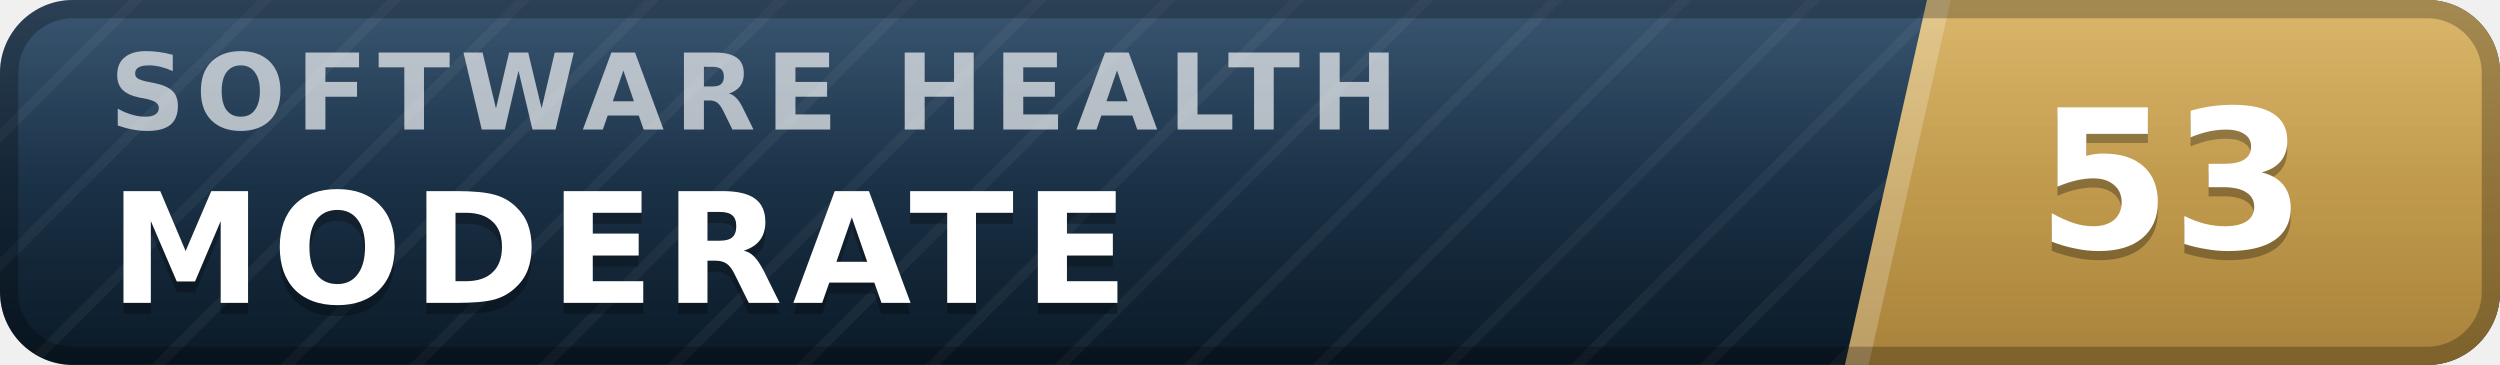
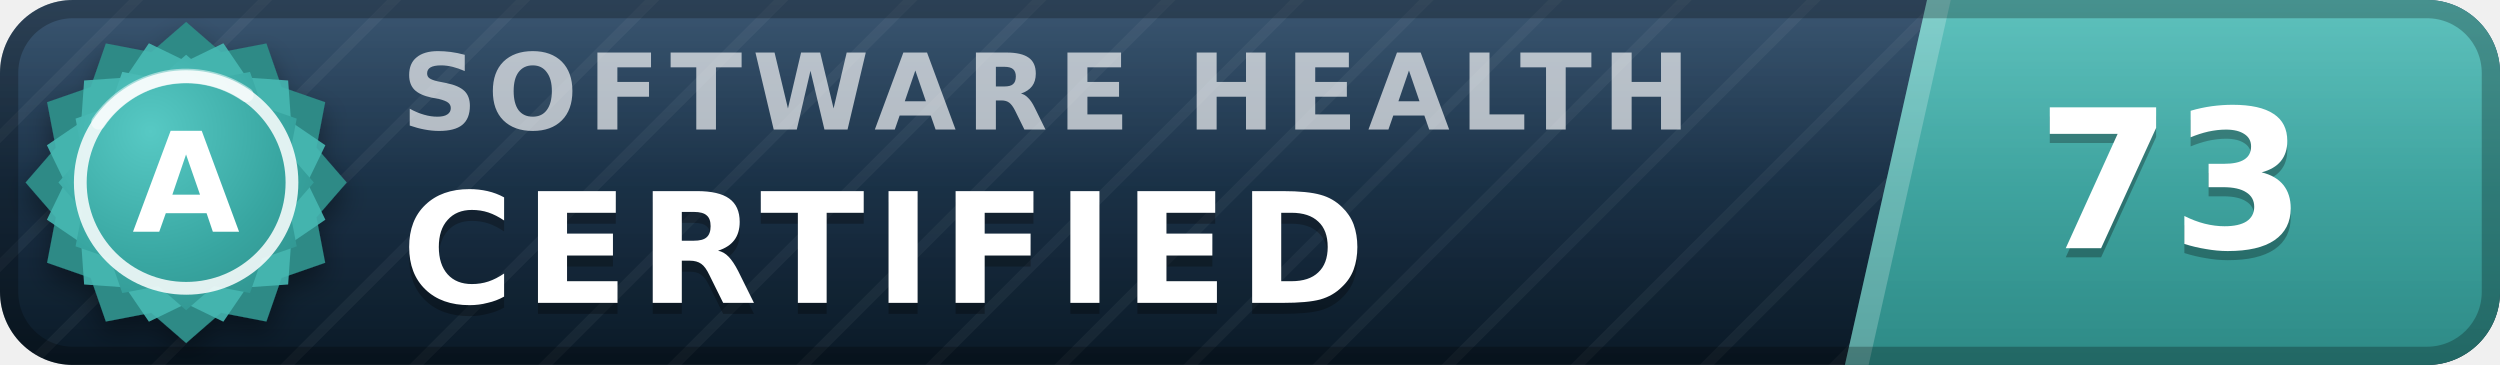
- <svg xmlns="http://www.w3.org/2000/svg" width="137" height="20" viewBox="0 0 137 20" role="img" aria-label="inspect.software software health index 53 of 100, moderate" font-family="Verdana,DejaVu Sans,Geneva,sans-serif">
+ <svg xmlns="http://www.w3.org/2000/svg" width="137" height="20" viewBox="0 0 137 20" role="img" aria-label="inspect.software software health index 73 of 100, certified (grade A)" font-family="Verdana,DejaVu Sans,Geneva,sans-serif">
  <defs>
    <linearGradient id="plate" x1="0" y1="0" x2="0" y2="1">
      <stop offset="0" stop-color="#1d3d5c" />
      <stop offset="1" stop-color="#0a1926" />
    </linearGradient>
    <linearGradient id="endplate" x1="0" y1="0" x2="0" y2="1">
-       <stop offset="0" stop-color="#d5ac55" />
-       <stop offset="1" stop-color="#a8823a" />
+       <stop offset="0" stop-color="#46b8b3" />
+       <stop offset="1" stop-color="#2d8a86" />
    </linearGradient>
    <linearGradient id="gloss" x1="0" y1="0" x2="0" y2="1">
      <stop offset="0" stop-color="#fff" stop-opacity=".13" />
      <stop offset=".5" stop-color="#fff" stop-opacity=".03" />
      <stop offset="1" stop-color="#fff" stop-opacity="0" />
    </linearGradient>
    <pattern id="guilloche" width="5" height="5" patternUnits="userSpaceOnUse" patternTransform="rotate(45)">
      <line x1="0" y1="0" x2="0" y2="5" stroke="#fff" stroke-opacity=".045" stroke-width="1.1" />
    </pattern>
    <clipPath id="rounded">
      <rect width="137" height="20" rx="4" />
    </clipPath>
+     <radialGradient id="sealFace" cx=".36" cy=".3" r=".95">
+       <stop offset="0" stop-color="#57c9c4" />
+       <stop offset=".55" stop-color="#38a6a1" />
+       <stop offset="1" stop-color="#2d8a86" />
+     </radialGradient>
+     <filter id="sealShadow" x="-40%" y="-40%" width="180%" height="180%">
+       <feDropShadow dx="0" dy="0.7" stdDeviation="0.7" flood-color="#000" flood-opacity="0.38" />
+     </filter>
  </defs>
  <g clip-path="url(#rounded)">
    <rect width="137" height="20" fill="url(#plate)" />
    <rect width="137" height="20" fill="url(#guilloche)" />
    <polygon points="105.6,0 137,0 137,20 101.1,20" fill="url(#endplate)" />
    <polygon points="105.6,0 106.9,0 102.4,20 101.1,20" fill="#fff" fill-opacity=".22" />
-     <text x="6.0" y="7.1" font-size="5.8" letter-spacing="0.55" fill="#fff" fill-opacity=".66" font-weight="bold" textLength="76.3" lengthAdjust="spacing">SOFTWARE HEALTH</text>
-     <text x="6.0" y="17.2" font-size="8.4" fill="#000" fill-opacity=".3" font-weight="bold" letter-spacing="0.55" textLength="59.5" lengthAdjust="spacing">MODERATE</text>
-     <text x="6.0" y="16.6" font-size="8.4" fill="#fff" font-weight="bold" letter-spacing="0.55" textLength="59.5" lengthAdjust="spacing">MODERATE</text>
-     <text x="119.0" y="14.1" font-size="10.6" fill="#000" fill-opacity=".3" font-weight="bold" text-anchor="middle">53</text>
-     <text x="119.0" y="13.6" font-size="10.6" fill="#fff" font-weight="bold" text-anchor="middle">53</text>
+     <text x="22.0" y="7.1" font-size="5.8" letter-spacing="0.55" fill="#fff" fill-opacity=".66" font-weight="bold" textLength="76.3" lengthAdjust="spacing">SOFTWARE HEALTH</text>
+     <text x="22.0" y="17.2" font-size="8.4" fill="#000" fill-opacity=".3" font-weight="bold" letter-spacing="0.55" textLength="57.7" lengthAdjust="spacing">CERTIFIED</text>
+     <text x="22.0" y="16.6" font-size="8.4" fill="#fff" font-weight="bold" letter-spacing="0.55" textLength="57.7" lengthAdjust="spacing">CERTIFIED</text>
+     <text x="119.0" y="14.1" font-size="10.6" fill="#000" fill-opacity=".3" font-weight="bold" text-anchor="middle">73</text>
+     <text x="119.0" y="13.6" font-size="10.6" fill="#fff" font-weight="bold" text-anchor="middle">73</text>
    <rect width="137" height="20" fill="url(#gloss)" />
  </g>
  <rect x=".5" y=".5" width="136" height="19" rx="3.5" fill="none" stroke="#000" stroke-opacity=".25" />
+   <g filter="url(#sealShadow)">
+     <path d="M10.20 1.20 L12.11 2.86 L14.60 2.38 L15.43 4.77 L17.82 5.60 L17.34 8.09 L19.00 10.00 L17.34 11.91 L17.82 14.40 L15.43 15.23 L14.60 17.62 L12.11 17.14 L10.20 18.80 L8.29 17.14 L5.80 17.62 L4.97 15.23 L2.58 14.40 L3.06 11.91 L1.40 10.00 L3.06 8.09 L2.58 5.60 L4.97 4.77 L5.80 2.38 L8.29 2.86 L10.20 1.20 Z" fill="#2d8a86" />
+   </g>
+   <path d="M12.24 2.37 L13.52 4.25 L15.79 4.41 L15.95 6.68 L17.83 7.96 L16.84 10.00 L17.83 12.04 L15.95 13.32 L15.79 15.59 L13.52 15.75 L12.24 17.63 L10.20 16.64 L8.16 17.63 L6.88 15.75 L4.61 15.59 L4.45 13.32 L2.57 12.04 L3.56 10.00 L2.57 7.96 L4.45 6.68 L4.61 4.41 L6.88 4.25 L8.16 2.37 L10.20 3.36 L12.24 2.37 Z" fill="#46b8b3" fill-opacity=".9" />
+   <path d="M10.20 3.00 L11.72 4.32 L13.70 3.94 L14.36 5.84 L16.26 6.50 L15.88 8.48 L17.20 10.00 L15.88 11.52 L16.26 13.50 L14.36 14.16 L13.70 16.06 L11.72 15.68 L10.20 17.00 L8.68 15.68 L6.70 16.06 L6.04 14.16 L4.14 13.50 L4.52 11.52 L3.20 10.00 L4.52 8.48 L4.14 6.50 L6.04 5.84 L6.70 3.94 L8.68 4.32 L10.20 3.00 Z" fill="url(#sealFace)" />
+   <circle cx="10.2" cy="10.0" r="5.8" fill="none" stroke="#fff" stroke-opacity=".85" stroke-width=".7" />
+   <path d="M5.4 6.7 A5.8 5.8 0 0 1 13.5 5.2" stroke="#fff" stroke-opacity=".5" stroke-width=".8" fill="none" stroke-linecap="round" />
+   <text x="10.2" y="12.7" font-size="7.6" fill="#fff" font-weight="bold" text-anchor="middle" letter-spacing=".2">A</text>
</svg>
